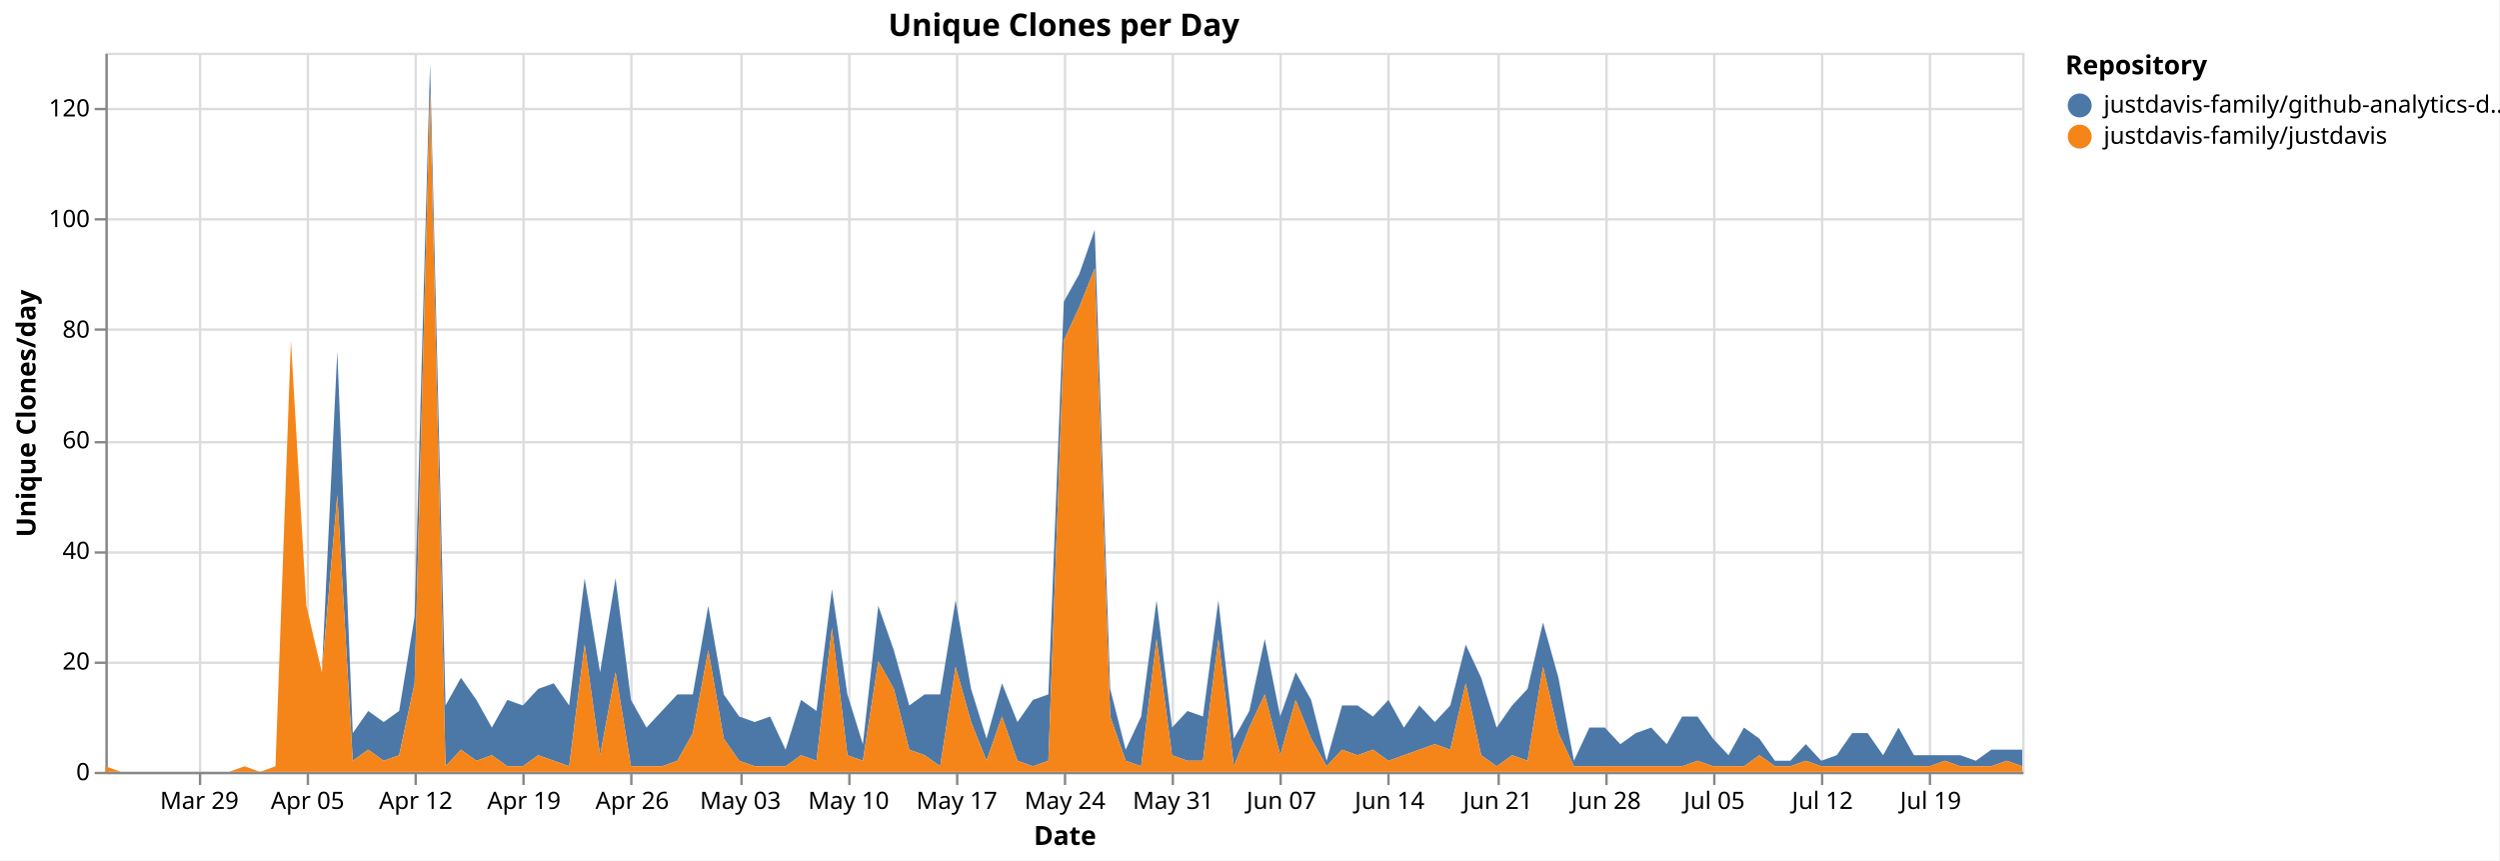
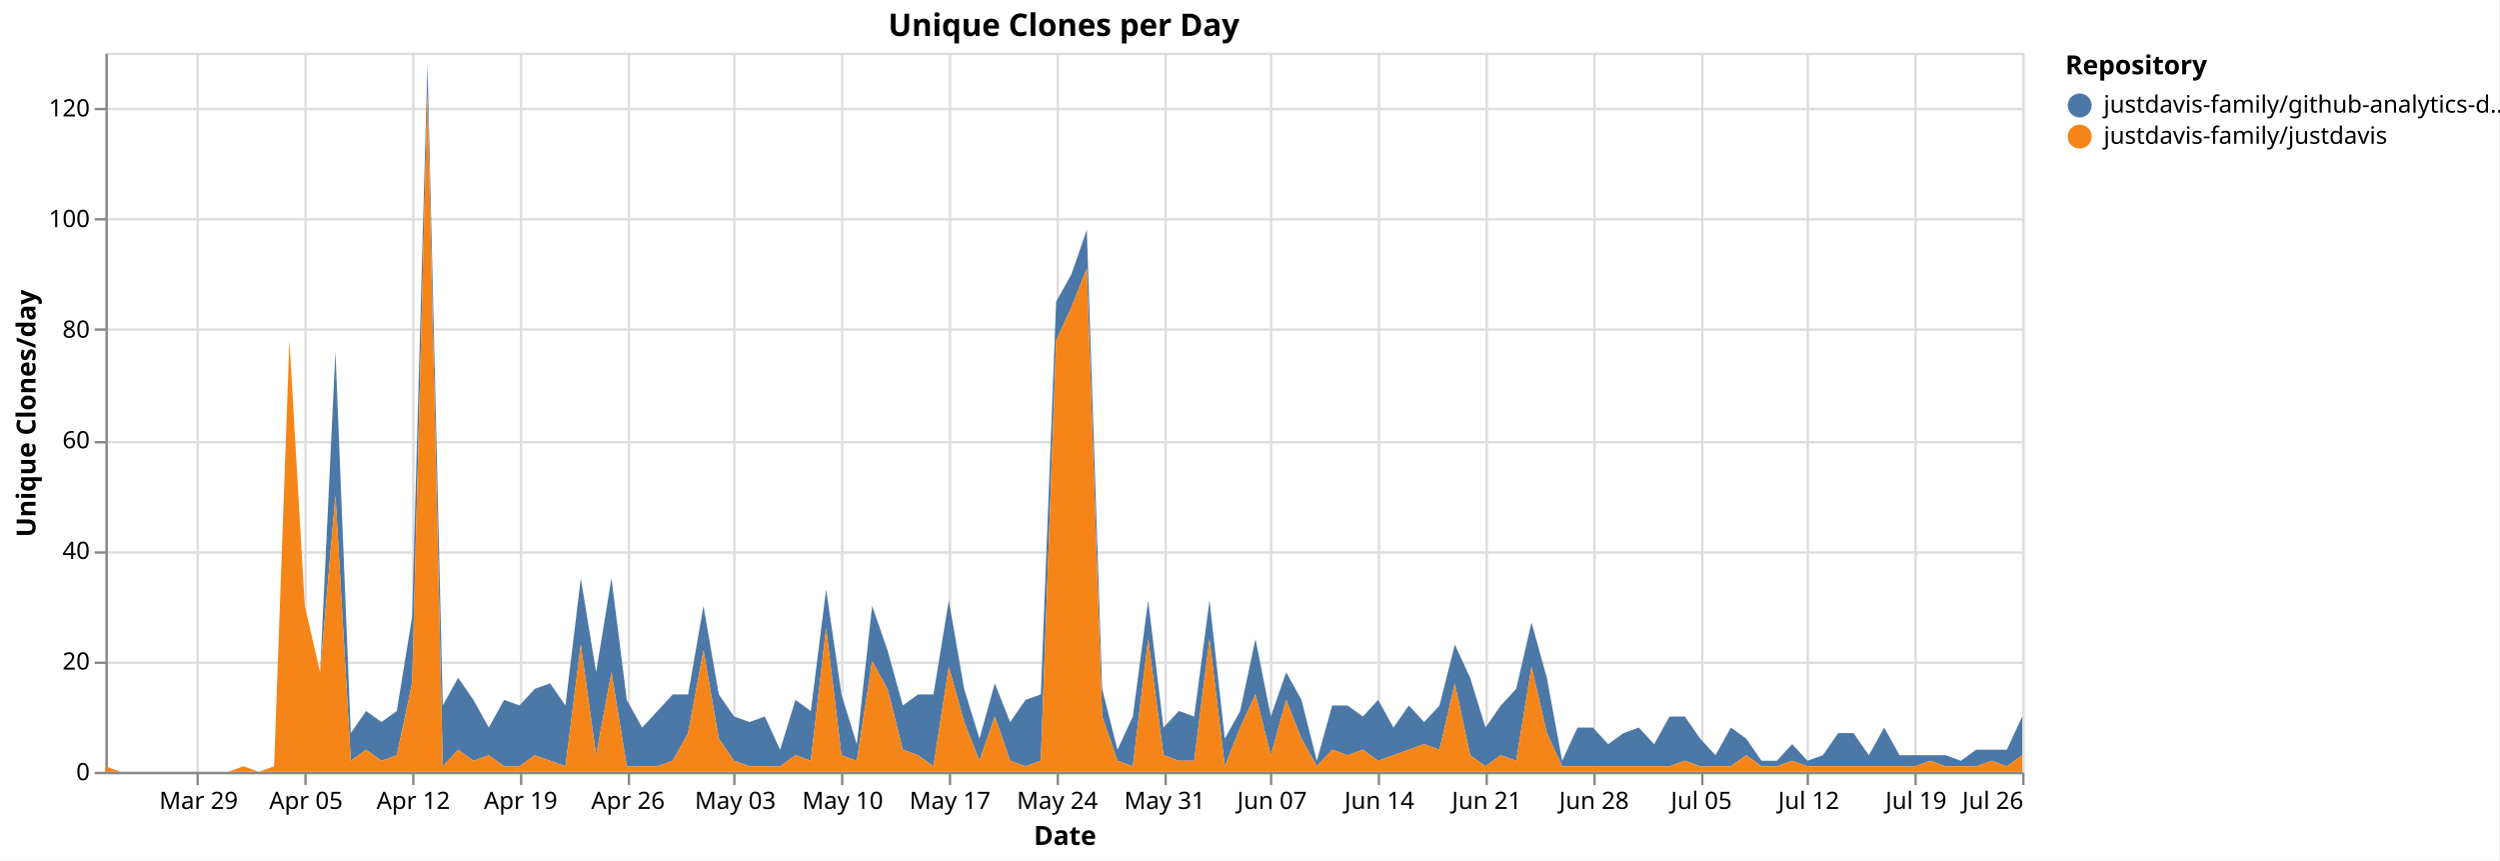
<svg xmlns="http://www.w3.org/2000/svg" version="1.1" class="marks" width="1043" height="359" viewBox="0 0 1043 359">
  <rect width="1043" height="359" fill="white" />
  <g fill="none" stroke-miterlimit="10" transform="translate(44,22)">
    <g class="mark-group role-frame root" role="graphics-object" aria-roledescription="group mark container">
      <g transform="translate(0,0)">
        <path class="background" aria-hidden="true" d="M0.5,0.5h800v300h-800Z" stroke="#ddd" />
        <g>
          <g class="mark-group role-axis" aria-hidden="true">
            <g transform="translate(0.5,300.5)">
              <path class="background" aria-hidden="true" d="M0,0h0v0h0Z" pointer-events="none" />
              <g>
                <g class="mark-rule role-axis-grid" pointer-events="none">
-                   <line transform="translate(39,-300)" x2="0" y2="300" stroke="#ddd" stroke-width="1" opacity="1" />
-                   <line transform="translate(84,-300)" x2="0" y2="300" stroke="#ddd" stroke-width="1" opacity="1" />
-                   <line transform="translate(129,-300)" x2="0" y2="300" stroke="#ddd" stroke-width="1" opacity="1" />
-                   <line transform="translate(174,-300)" x2="0" y2="300" stroke="#ddd" stroke-width="1" opacity="1" />
-                   <line transform="translate(219,-300)" x2="0" y2="300" stroke="#ddd" stroke-width="1" opacity="1" />
-                   <line transform="translate(265,-300)" x2="0" y2="300" stroke="#ddd" stroke-width="1" opacity="1" />
-                   <line transform="translate(310,-300)" x2="0" y2="300" stroke="#ddd" stroke-width="1" opacity="1" />
-                   <line transform="translate(355,-300)" x2="0" y2="300" stroke="#ddd" stroke-width="1" opacity="1" />
-                   <line transform="translate(400,-300)" x2="0" y2="300" stroke="#ddd" stroke-width="1" opacity="1" />
-                   <line transform="translate(445,-300)" x2="0" y2="300" stroke="#ddd" stroke-width="1" opacity="1" />
-                   <line transform="translate(490,-300)" x2="0" y2="300" stroke="#ddd" stroke-width="1" opacity="1" />
-                   <line transform="translate(535,-300)" x2="0" y2="300" stroke="#ddd" stroke-width="1" opacity="1" />
-                   <line transform="translate(581,-300)" x2="0" y2="300" stroke="#ddd" stroke-width="1" opacity="1" />
-                   <line transform="translate(626,-300)" x2="0" y2="300" stroke="#ddd" stroke-width="1" opacity="1" />
-                   <line transform="translate(671,-300)" x2="0" y2="300" stroke="#ddd" stroke-width="1" opacity="1" />
-                   <line transform="translate(716,-300)" x2="0" y2="300" stroke="#ddd" stroke-width="1" opacity="1" />
-                   <line transform="translate(761,-300)" x2="0" y2="300" stroke="#ddd" stroke-width="1" opacity="1" />
+                   <line transform="translate(38,-300)" x2="0" y2="300" stroke="#ddd" stroke-width="1" opacity="1" />
+                   <line transform="translate(83,-300)" x2="0" y2="300" stroke="#ddd" stroke-width="1" opacity="1" />
+                   <line transform="translate(128,-300)" x2="0" y2="300" stroke="#ddd" stroke-width="1" opacity="1" />
+                   <line transform="translate(173,-300)" x2="0" y2="300" stroke="#ddd" stroke-width="1" opacity="1" />
+                   <line transform="translate(218,-300)" x2="0" y2="300" stroke="#ddd" stroke-width="1" opacity="1" />
+                   <line transform="translate(262,-300)" x2="0" y2="300" stroke="#ddd" stroke-width="1" opacity="1" />
+                   <line transform="translate(307,-300)" x2="0" y2="300" stroke="#ddd" stroke-width="1" opacity="1" />
+                   <line transform="translate(352,-300)" x2="0" y2="300" stroke="#ddd" stroke-width="1" opacity="1" />
+                   <line transform="translate(397,-300)" x2="0" y2="300" stroke="#ddd" stroke-width="1" opacity="1" />
+                   <line transform="translate(442,-300)" x2="0" y2="300" stroke="#ddd" stroke-width="1" opacity="1" />
+                   <line transform="translate(486,-300)" x2="0" y2="300" stroke="#ddd" stroke-width="1" opacity="1" />
+                   <line transform="translate(531,-300)" x2="0" y2="300" stroke="#ddd" stroke-width="1" opacity="1" />
+                   <line transform="translate(576,-300)" x2="0" y2="300" stroke="#ddd" stroke-width="1" opacity="1" />
+                   <line transform="translate(621,-300)" x2="0" y2="300" stroke="#ddd" stroke-width="1" opacity="1" />
+                   <line transform="translate(666,-300)" x2="0" y2="300" stroke="#ddd" stroke-width="1" opacity="1" />
+                   <line transform="translate(710,-300)" x2="0" y2="300" stroke="#ddd" stroke-width="1" opacity="1" />
+                   <line transform="translate(755,-300)" x2="0" y2="300" stroke="#ddd" stroke-width="1" opacity="1" />
+                   <line transform="translate(800,-300)" x2="0" y2="300" stroke="#ddd" stroke-width="1" opacity="1" />
                </g>
              </g>
              <path class="foreground" aria-hidden="true" d="" pointer-events="none" display="none" />
            </g>
          </g>
          <g class="mark-group role-axis" aria-hidden="true">
            <g transform="translate(0.5,0.5)">
              <path class="background" aria-hidden="true" d="M0,0h0v0h0Z" pointer-events="none" />
              <g>
                <g class="mark-rule role-axis-grid" pointer-events="none">
                  <line transform="translate(0,300)" x2="800" y2="0" stroke="#ddd" stroke-width="1" opacity="1" />
                  <line transform="translate(0,254)" x2="800" y2="0" stroke="#ddd" stroke-width="1" opacity="1" />
                  <line transform="translate(0,208)" x2="800" y2="0" stroke="#ddd" stroke-width="1" opacity="1" />
                  <line transform="translate(0,162)" x2="800" y2="0" stroke="#ddd" stroke-width="1" opacity="1" />
                  <line transform="translate(0,115)" x2="800" y2="0" stroke="#ddd" stroke-width="1" opacity="1" />
                  <line transform="translate(0,69)" x2="800" y2="0" stroke="#ddd" stroke-width="1" opacity="1" />
                  <line transform="translate(0,23)" x2="800" y2="0" stroke="#ddd" stroke-width="1" opacity="1" />
                </g>
              </g>
              <path class="foreground" aria-hidden="true" d="" pointer-events="none" display="none" />
            </g>
          </g>
-           <g class="mark-group role-axis" role="graphics-symbol" aria-roledescription="axis" aria-label="X-axis titled 'Date' for a time scale with values from Monday, 23 March 2026, 12:00:00 AM to Saturday, 25 July 2026, 12:00:00 AM">
+           <g class="mark-group role-axis" role="graphics-symbol" aria-roledescription="axis" aria-label="X-axis titled 'Date' for a time scale with values from Monday, 23 March 2026, 12:00:00 AM to Sunday, 26 July 2026, 12:00:00 AM">
            <g transform="translate(0.5,300.5)">
              <path class="background" aria-hidden="true" d="M0,0h0v0h0Z" pointer-events="none" />
              <g>
                <g class="mark-rule role-axis-tick" pointer-events="none">
-                   <line transform="translate(39,0)" x2="0" y2="5" stroke="#888" stroke-width="1" opacity="1" />
-                   <line transform="translate(84,0)" x2="0" y2="5" stroke="#888" stroke-width="1" opacity="1" />
-                   <line transform="translate(129,0)" x2="0" y2="5" stroke="#888" stroke-width="1" opacity="1" />
-                   <line transform="translate(174,0)" x2="0" y2="5" stroke="#888" stroke-width="1" opacity="1" />
-                   <line transform="translate(219,0)" x2="0" y2="5" stroke="#888" stroke-width="1" opacity="1" />
-                   <line transform="translate(265,0)" x2="0" y2="5" stroke="#888" stroke-width="1" opacity="1" />
-                   <line transform="translate(310,0)" x2="0" y2="5" stroke="#888" stroke-width="1" opacity="1" />
-                   <line transform="translate(355,0)" x2="0" y2="5" stroke="#888" stroke-width="1" opacity="1" />
-                   <line transform="translate(400,0)" x2="0" y2="5" stroke="#888" stroke-width="1" opacity="1" />
-                   <line transform="translate(445,0)" x2="0" y2="5" stroke="#888" stroke-width="1" opacity="1" />
-                   <line transform="translate(490,0)" x2="0" y2="5" stroke="#888" stroke-width="1" opacity="1" />
-                   <line transform="translate(535,0)" x2="0" y2="5" stroke="#888" stroke-width="1" opacity="1" />
-                   <line transform="translate(581,0)" x2="0" y2="5" stroke="#888" stroke-width="1" opacity="1" />
-                   <line transform="translate(626,0)" x2="0" y2="5" stroke="#888" stroke-width="1" opacity="1" />
-                   <line transform="translate(671,0)" x2="0" y2="5" stroke="#888" stroke-width="1" opacity="1" />
-                   <line transform="translate(716,0)" x2="0" y2="5" stroke="#888" stroke-width="1" opacity="1" />
-                   <line transform="translate(761,0)" x2="0" y2="5" stroke="#888" stroke-width="1" opacity="1" />
+                   <line transform="translate(38,0)" x2="0" y2="5" stroke="#888" stroke-width="1" opacity="1" />
+                   <line transform="translate(83,0)" x2="0" y2="5" stroke="#888" stroke-width="1" opacity="1" />
+                   <line transform="translate(128,0)" x2="0" y2="5" stroke="#888" stroke-width="1" opacity="1" />
+                   <line transform="translate(173,0)" x2="0" y2="5" stroke="#888" stroke-width="1" opacity="1" />
+                   <line transform="translate(218,0)" x2="0" y2="5" stroke="#888" stroke-width="1" opacity="1" />
+                   <line transform="translate(262,0)" x2="0" y2="5" stroke="#888" stroke-width="1" opacity="1" />
+                   <line transform="translate(307,0)" x2="0" y2="5" stroke="#888" stroke-width="1" opacity="1" />
+                   <line transform="translate(352,0)" x2="0" y2="5" stroke="#888" stroke-width="1" opacity="1" />
+                   <line transform="translate(397,0)" x2="0" y2="5" stroke="#888" stroke-width="1" opacity="1" />
+                   <line transform="translate(442,0)" x2="0" y2="5" stroke="#888" stroke-width="1" opacity="1" />
+                   <line transform="translate(486,0)" x2="0" y2="5" stroke="#888" stroke-width="1" opacity="1" />
+                   <line transform="translate(531,0)" x2="0" y2="5" stroke="#888" stroke-width="1" opacity="1" />
+                   <line transform="translate(576,0)" x2="0" y2="5" stroke="#888" stroke-width="1" opacity="1" />
+                   <line transform="translate(621,0)" x2="0" y2="5" stroke="#888" stroke-width="1" opacity="1" />
+                   <line transform="translate(666,0)" x2="0" y2="5" stroke="#888" stroke-width="1" opacity="1" />
+                   <line transform="translate(710,0)" x2="0" y2="5" stroke="#888" stroke-width="1" opacity="1" />
+                   <line transform="translate(755,0)" x2="0" y2="5" stroke="#888" stroke-width="1" opacity="1" />
+                   <line transform="translate(800,0)" x2="0" y2="5" stroke="#888" stroke-width="1" opacity="1" />
                </g>
                <g class="mark-text role-axis-label" pointer-events="none">
-                   <text text-anchor="middle" transform="translate(38.70968,15)" font-family="sans-serif" font-size="10px" fill="#000" opacity="1">Mar 29</text>
-                   <text text-anchor="middle" transform="translate(83.87097,15)" font-family="sans-serif" font-size="10px" fill="#000" opacity="1">Apr 05</text>
-                   <text text-anchor="middle" transform="translate(129.0323,15)" font-family="sans-serif" font-size="10px" fill="#000" opacity="1">Apr 12</text>
-                   <text text-anchor="middle" transform="translate(174.1935,15)" font-family="sans-serif" font-size="10px" fill="#000" opacity="1">Apr 19</text>
-                   <text text-anchor="middle" transform="translate(219.3548,15)" font-family="sans-serif" font-size="10px" fill="#000" opacity="1">Apr 26</text>
-                   <text text-anchor="middle" transform="translate(264.5161,15)" font-family="sans-serif" font-size="10px" fill="#000" opacity="1">May 03</text>
-                   <text text-anchor="middle" transform="translate(309.6774,15)" font-family="sans-serif" font-size="10px" fill="#000" opacity="1">May 10</text>
-                   <text text-anchor="middle" transform="translate(354.8387,15)" font-family="sans-serif" font-size="10px" fill="#000" opacity="1">May 17</text>
-                   <text text-anchor="middle" transform="translate(400,15)" font-family="sans-serif" font-size="10px" fill="#000" opacity="1">May 24</text>
-                   <text text-anchor="middle" transform="translate(445.1613,15)" font-family="sans-serif" font-size="10px" fill="#000" opacity="1">May 31</text>
-                   <text text-anchor="middle" transform="translate(490.3226,15)" font-family="sans-serif" font-size="10px" fill="#000" opacity="1">Jun 07</text>
-                   <text text-anchor="middle" transform="translate(535.4839,15)" font-family="sans-serif" font-size="10px" fill="#000" opacity="1">Jun 14</text>
-                   <text text-anchor="middle" transform="translate(580.6452,15)" font-family="sans-serif" font-size="10px" fill="#000" opacity="1">Jun 21</text>
-                   <text text-anchor="middle" transform="translate(625.8065,15)" font-family="sans-serif" font-size="10px" fill="#000" opacity="1">Jun 28</text>
-                   <text text-anchor="middle" transform="translate(670.9677,15)" font-family="sans-serif" font-size="10px" fill="#000" opacity="1">Jul 05</text>
-                   <text text-anchor="middle" transform="translate(716.129,15)" font-family="sans-serif" font-size="10px" fill="#000" opacity="1">Jul 12</text>
-                   <text text-anchor="middle" transform="translate(761.2903,15)" font-family="sans-serif" font-size="10px" fill="#000" opacity="1">Jul 19</text>
+                   <text text-anchor="middle" transform="translate(38.4,15)" font-family="sans-serif" font-size="10px" fill="#000" opacity="1">Mar 29</text>
+                   <text text-anchor="middle" transform="translate(83.2,15)" font-family="sans-serif" font-size="10px" fill="#000" opacity="1">Apr 05</text>
+                   <text text-anchor="middle" transform="translate(128,15)" font-family="sans-serif" font-size="10px" fill="#000" opacity="1">Apr 12</text>
+                   <text text-anchor="middle" transform="translate(172.8,15)" font-family="sans-serif" font-size="10px" fill="#000" opacity="1">Apr 19</text>
+                   <text text-anchor="middle" transform="translate(217.6,15)" font-family="sans-serif" font-size="10px" fill="#000" opacity="1">Apr 26</text>
+                   <text text-anchor="middle" transform="translate(262.4,15)" font-family="sans-serif" font-size="10px" fill="#000" opacity="1">May 03</text>
+                   <text text-anchor="middle" transform="translate(307.2,15)" font-family="sans-serif" font-size="10px" fill="#000" opacity="1">May 10</text>
+                   <text text-anchor="middle" transform="translate(352,15)" font-family="sans-serif" font-size="10px" fill="#000" opacity="1">May 17</text>
+                   <text text-anchor="middle" transform="translate(396.8,15)" font-family="sans-serif" font-size="10px" fill="#000" opacity="1">May 24</text>
+                   <text text-anchor="middle" transform="translate(441.6,15)" font-family="sans-serif" font-size="10px" fill="#000" opacity="1">May 31</text>
+                   <text text-anchor="middle" transform="translate(486.4,15)" font-family="sans-serif" font-size="10px" fill="#000" opacity="1">Jun 07</text>
+                   <text text-anchor="middle" transform="translate(531.2,15)" font-family="sans-serif" font-size="10px" fill="#000" opacity="1">Jun 14</text>
+                   <text text-anchor="middle" transform="translate(576,15)" font-family="sans-serif" font-size="10px" fill="#000" opacity="1">Jun 21</text>
+                   <text text-anchor="middle" transform="translate(620.8,15)" font-family="sans-serif" font-size="10px" fill="#000" opacity="1">Jun 28</text>
+                   <text text-anchor="middle" transform="translate(665.6,15)" font-family="sans-serif" font-size="10px" fill="#000" opacity="1">Jul 05</text>
+                   <text text-anchor="middle" transform="translate(710.4,15)" font-family="sans-serif" font-size="10px" fill="#000" opacity="1">Jul 12</text>
+                   <text text-anchor="middle" transform="translate(755.2,15)" font-family="sans-serif" font-size="10px" fill="#000" opacity="1">Jul 19</text>
+                   <text text-anchor="end" transform="translate(800,15)" font-family="sans-serif" font-size="10px" fill="#000" opacity="1">Jul 26</text>
                </g>
                <g class="mark-rule role-axis-domain" pointer-events="none">
                  <line transform="translate(0,0)" x2="800" y2="0" stroke="#888" stroke-width="1" opacity="1" />
                </g>
                <g class="mark-text role-axis-title" pointer-events="none">
                  <text text-anchor="middle" transform="translate(400,30)" font-family="sans-serif" font-size="11px" font-weight="bold" fill="#000" opacity="1">Date</text>
                </g>
              </g>
              <path class="foreground" aria-hidden="true" d="" pointer-events="none" display="none" />
            </g>
          </g>
          <g class="mark-group role-axis" role="graphics-symbol" aria-roledescription="axis" aria-label="Y-axis titled 'Unique Clones/day' for a linear scale with values from 0 to 130">
            <g transform="translate(0.5,0.5)">
              <path class="background" aria-hidden="true" d="M0,0h0v0h0Z" pointer-events="none" />
              <g>
                <g class="mark-rule role-axis-tick" pointer-events="none">
                  <line transform="translate(0,300)" x2="-5" y2="0" stroke="#888" stroke-width="1" opacity="1" />
                  <line transform="translate(0,254)" x2="-5" y2="0" stroke="#888" stroke-width="1" opacity="1" />
                  <line transform="translate(0,208)" x2="-5" y2="0" stroke="#888" stroke-width="1" opacity="1" />
                  <line transform="translate(0,162)" x2="-5" y2="0" stroke="#888" stroke-width="1" opacity="1" />
                  <line transform="translate(0,115)" x2="-5" y2="0" stroke="#888" stroke-width="1" opacity="1" />
                  <line transform="translate(0,69)" x2="-5" y2="0" stroke="#888" stroke-width="1" opacity="1" />
                  <line transform="translate(0,23)" x2="-5" y2="0" stroke="#888" stroke-width="1" opacity="1" />
                </g>
                <g class="mark-text role-axis-label" pointer-events="none">
                  <text text-anchor="end" transform="translate(-7,303)" font-family="sans-serif" font-size="10px" fill="#000" opacity="1">0</text>
                  <text text-anchor="end" transform="translate(-7,256.8462)" font-family="sans-serif" font-size="10px" fill="#000" opacity="1">20</text>
                  <text text-anchor="end" transform="translate(-7,210.6923)" font-family="sans-serif" font-size="10px" fill="#000" opacity="1">40</text>
                  <text text-anchor="end" transform="translate(-7,164.5385)" font-family="sans-serif" font-size="10px" fill="#000" opacity="1">60</text>
                  <text text-anchor="end" transform="translate(-7,118.3846)" font-family="sans-serif" font-size="10px" fill="#000" opacity="1">80</text>
                  <text text-anchor="end" transform="translate(-7,72.23077)" font-family="sans-serif" font-size="10px" fill="#000" opacity="1">100</text>
                  <text text-anchor="end" transform="translate(-7,26.07692)" font-family="sans-serif" font-size="10px" fill="#000" opacity="1">120</text>
                </g>
                <g class="mark-rule role-axis-domain" pointer-events="none">
                  <line transform="translate(0,300)" x2="0" y2="-300" stroke="#888" stroke-width="1" opacity="1" />
                </g>
                <g class="mark-text role-axis-title" pointer-events="none">
                  <text text-anchor="middle" transform="translate(-27.68457,150) rotate(-90) translate(0,-2)" font-family="sans-serif" font-size="11px" font-weight="bold" fill="#000" opacity="1">Unique Clones/day</text>
                </g>
              </g>
              <path class="foreground" aria-hidden="true" d="" pointer-events="none" display="none" />
            </g>
          </g>
          <g class="mark-group role-scope pathgroup" role="graphics-object" aria-roledescription="group mark container">
            <g transform="translate(0,0)">
              <path class="background" aria-hidden="true" d="M0,0h800v300h-800Z" />
              <g>
                <g class="mark-area role-mark marks" role="graphics-object" aria-roledescription="area mark container">
-                   <path aria-label="Date: Mar 23, 2026; Unique Clones/day: 0; Repository: justdavis-family/github-analytics-data" role="graphics-symbol" aria-roledescription="area mark" d="M0,297.692L6.452,300L12.903,300L19.355,300L25.806,300L32.258,300L38.71,300L45.161,300L51.613,300L58.065,297.692L64.516,300L70.968,297.692L77.419,120L83.871,230.769L90.323,258.462L96.774,124.615L103.226,283.846L109.677,274.615L116.129,279.231L122.581,274.615L129.032,235.385L135.484,4.615L141.935,272.308L148.387,260.769L154.839,270L161.29,281.538L167.742,270L174.194,272.308L180.645,265.385L187.097,263.077L193.548,272.308L200,219.231L206.452,258.462L212.903,219.231L219.355,270L225.806,281.538L232.258,274.615L238.71,267.692L245.161,267.692L251.613,230.769L258.065,267.692L264.516,276.923L270.968,279.231L277.419,276.923L283.871,290.769L290.323,270L296.774,274.615L303.226,223.846L309.677,267.692L316.129,288.462L322.581,230.769L329.032,249.231L335.484,272.308L341.935,267.692L348.387,267.692L354.839,228.462L361.29,265.385L367.742,286.154L374.194,263.077L380.645,279.231L387.097,270L393.548,267.692L400,103.846L406.452,92.308L412.903,73.846L419.355,265.385L425.806,290.769L432.258,276.923L438.71,228.462L445.161,281.538L451.613,274.615L458.065,276.923L464.516,228.462L470.968,286.154L477.419,274.615L483.871,244.615L490.323,276.923L496.774,258.462L503.226,270L509.677,295.385L516.129,272.308L522.581,272.308L529.032,276.923L535.484,270L541.935,281.538L548.387,272.308L554.839,279.231L561.29,272.308L567.742,246.923L574.194,260.769L580.645,281.538L587.097,272.308L593.548,265.385L600,237.692L606.452,260.769L612.903,295.385L619.355,281.538L625.806,281.538L632.258,288.462L638.71,283.846L645.161,281.538L651.613,288.462L658.065,276.923L664.516,276.923L670.968,286.154L677.419,293.077L683.871,281.538L690.323,286.154L696.774,295.385L703.226,295.385L709.677,288.462L716.129,295.385L722.581,293.077L729.032,283.846L735.484,283.846L741.935,293.077L748.387,281.538L754.839,293.077L761.29,293.077L767.742,293.077L774.194,293.077L780.645,295.385L787.097,290.769L793.548,290.769L800,290.769L800,297.692L793.548,295.385L787.097,297.692L780.645,297.692L774.194,297.692L767.742,295.385L761.29,297.692L754.839,297.692L748.387,297.692L741.935,297.692L735.484,297.692L729.032,297.692L722.581,297.692L716.129,297.692L709.677,295.385L703.226,297.692L696.774,297.692L690.323,293.077L683.871,297.692L677.419,297.692L670.968,297.692L664.516,295.385L658.065,297.692L651.613,297.692L645.161,297.692L638.71,297.692L632.258,297.692L625.806,297.692L619.355,297.692L612.903,297.692L606.452,283.846L600,256.154L593.548,295.385L587.097,293.077L580.645,297.692L574.194,293.077L567.742,263.077L561.29,290.769L554.839,288.462L548.387,290.769L541.935,293.077L535.484,295.385L529.032,290.769L522.581,293.077L516.129,290.769L509.677,297.692L503.226,286.154L496.774,270L490.323,293.077L483.871,267.692L477.419,281.538L470.968,297.692L464.516,244.615L458.065,295.385L451.613,295.385L445.161,293.077L438.71,244.615L432.258,297.692L425.806,295.385L419.355,276.923L412.903,90L406.452,106.154L400,120L393.548,295.385L387.097,297.692L380.645,295.385L374.194,276.923L367.742,295.385L361.29,279.231L354.839,256.154L348.387,297.692L341.935,293.077L335.484,290.769L329.032,265.385L322.581,253.846L316.129,295.385L309.677,293.077L303.226,240L296.774,295.385L290.323,293.077L283.871,297.692L277.419,297.692L270.968,297.692L264.516,295.385L258.065,286.154L251.613,249.231L245.161,283.846L238.71,295.385L232.258,297.692L225.806,297.692L219.355,297.692L212.903,258.462L206.452,293.077L200,246.923L193.548,297.692L187.097,295.385L180.645,293.077L174.194,297.692L167.742,297.692L161.29,293.077L154.839,295.385L148.387,290.769L141.935,297.692L135.484,16.154L129.032,263.077L122.581,293.077L116.129,295.385L109.677,290.769L103.226,295.385L96.774,184.615L90.323,258.462L83.871,230.769L77.419,120L70.968,297.692L64.516,300L58.065,297.692L51.613,300L45.161,300L38.71,300L32.258,300L25.806,300L19.355,300L12.903,300L6.452,300L0,297.692Z" fill="#4c78a8" />
+                   <path aria-label="Date: Mar 23, 2026; Unique Clones/day: 0; Repository: justdavis-family/github-analytics-data" role="graphics-symbol" aria-roledescription="area mark" d="M0,297.692L6.4,300L12.8,300L19.2,300L25.6,300L32,300L38.4,300L44.8,300L51.2,300L57.6,297.692L64,300L70.4,297.692L76.8,120L83.2,230.769L89.6,258.462L96,124.615L102.4,283.846L108.8,274.615L115.2,279.231L121.6,274.615L128,235.385L134.4,4.615L140.8,272.308L147.2,260.769L153.6,270L160,281.538L166.4,270L172.8,272.308L179.2,265.385L185.6,263.077L192,272.308L198.4,219.231L204.8,258.462L211.2,219.231L217.6,270L224,281.538L230.4,274.615L236.8,267.692L243.2,267.692L249.6,230.769L256,267.692L262.4,276.923L268.8,279.231L275.2,276.923L281.6,290.769L288,270L294.4,274.615L300.8,223.846L307.2,267.692L313.6,288.462L320,230.769L326.4,249.231L332.8,272.308L339.2,267.692L345.6,267.692L352,228.462L358.4,265.385L364.8,286.154L371.2,263.077L377.6,279.231L384,270L390.4,267.692L396.8,103.846L403.2,92.308L409.6,73.846L416,265.385L422.4,290.769L428.8,276.923L435.2,228.462L441.6,281.538L448,274.615L454.4,276.923L460.8,228.462L467.2,286.154L473.6,274.615L480,244.615L486.4,276.923L492.8,258.462L499.2,270L505.6,295.385L512,272.308L518.4,272.308L524.8,276.923L531.2,270L537.6,281.538L544,272.308L550.4,279.231L556.8,272.308L563.2,246.923L569.6,260.769L576,281.538L582.4,272.308L588.8,265.385L595.2,237.692L601.6,260.769L608,295.385L614.4,281.538L620.8,281.538L627.2,288.462L633.6,283.846L640,281.538L646.4,288.462L652.8,276.923L659.2,276.923L665.6,286.154L672,293.077L678.4,281.538L684.8,286.154L691.2,295.385L697.6,295.385L704,288.462L710.4,295.385L716.8,293.077L723.2,283.846L729.6,283.846L736,293.077L742.4,281.538L748.8,293.077L755.2,293.077L761.6,293.077L768,293.077L774.4,295.385L780.8,290.769L787.2,290.769L793.6,290.769L800,276.923L800,293.077L793.6,297.692L787.2,295.385L780.8,297.692L774.4,297.692L768,297.692L761.6,295.385L755.2,297.692L748.8,297.692L742.4,297.692L736,297.692L729.6,297.692L723.2,297.692L716.8,297.692L710.4,297.692L704,295.385L697.6,297.692L691.2,297.692L684.8,293.077L678.4,297.692L672,297.692L665.6,297.692L659.2,295.385L652.8,297.692L646.4,297.692L640,297.692L633.6,297.692L627.2,297.692L620.8,297.692L614.4,297.692L608,297.692L601.6,283.846L595.2,256.154L588.8,295.385L582.4,293.077L576,297.692L569.6,293.077L563.2,263.077L556.8,290.769L550.4,288.462L544,290.769L537.6,293.077L531.2,295.385L524.8,290.769L518.4,293.077L512,290.769L505.6,297.692L499.2,286.154L492.8,270L486.4,293.077L480,267.692L473.6,281.538L467.2,297.692L460.8,244.615L454.4,295.385L448,295.385L441.6,293.077L435.2,244.615L428.8,297.692L422.4,295.385L416,276.923L409.6,90L403.2,106.154L396.8,120L390.4,295.385L384,297.692L377.6,295.385L371.2,276.923L364.8,295.385L358.4,279.231L352,256.154L345.6,297.692L339.2,293.077L332.8,290.769L326.4,265.385L320,253.846L313.6,295.385L307.2,293.077L300.8,240L294.4,295.385L288,293.077L281.6,297.692L275.2,297.692L268.8,297.692L262.4,295.385L256,286.154L249.6,249.231L243.2,283.846L236.8,295.385L230.4,297.692L224,297.692L217.6,297.692L211.2,258.462L204.8,293.077L198.4,246.923L192,297.692L185.6,295.385L179.2,293.077L172.8,297.692L166.4,297.692L160,293.077L153.6,295.385L147.2,290.769L140.8,297.692L134.4,16.154L128,263.077L121.6,293.077L115.2,295.385L108.8,290.769L102.4,295.385L96,184.615L89.6,258.462L83.2,230.769L76.8,120L70.4,297.692L64,300L57.6,297.692L51.2,300L44.8,300L38.4,300L32,300L25.6,300L19.2,300L12.8,300L6.4,300L0,297.692Z" fill="#4c78a8" />
                </g>
              </g>
              <path class="foreground" aria-hidden="true" d="" display="none" />
            </g>
            <g transform="translate(0,0)">
              <path class="background" aria-hidden="true" d="M0,0h800v300h-800Z" />
              <g>
                <g class="mark-area role-mark marks" role="graphics-object" aria-roledescription="area mark container">
-                   <path aria-label="Date: Mar 23, 2026; Unique Clones/day: 1; Repository: justdavis-family/justdavis" role="graphics-symbol" aria-roledescription="area mark" d="M0,297.692L6.452,300L12.903,300L19.355,300L25.806,300L32.258,300L38.71,300L45.161,300L51.613,300L58.065,297.692L64.516,300L70.968,297.692L77.419,120L83.871,230.769L90.323,258.462L96.774,184.615L103.226,295.385L109.677,290.769L116.129,295.385L122.581,293.077L129.032,263.077L135.484,16.154L141.935,297.692L148.387,290.769L154.839,295.385L161.29,293.077L167.742,297.692L174.194,297.692L180.645,293.077L187.097,295.385L193.548,297.692L200,246.923L206.452,293.077L212.903,258.462L219.355,297.692L225.806,297.692L232.258,297.692L238.71,295.385L245.161,283.846L251.613,249.231L258.065,286.154L264.516,295.385L270.968,297.692L277.419,297.692L283.871,297.692L290.323,293.077L296.774,295.385L303.226,240L309.677,293.077L316.129,295.385L322.581,253.846L329.032,265.385L335.484,290.769L341.935,293.077L348.387,297.692L354.839,256.154L361.29,279.231L367.742,295.385L374.194,276.923L380.645,295.385L387.097,297.692L393.548,295.385L400,120L406.452,106.154L412.903,90L419.355,276.923L425.806,295.385L432.258,297.692L438.71,244.615L445.161,293.077L451.613,295.385L458.065,295.385L464.516,244.615L470.968,297.692L477.419,281.538L483.871,267.692L490.323,293.077L496.774,270L503.226,286.154L509.677,297.692L516.129,290.769L522.581,293.077L529.032,290.769L535.484,295.385L541.935,293.077L548.387,290.769L554.839,288.462L561.29,290.769L567.742,263.077L574.194,293.077L580.645,297.692L587.097,293.077L593.548,295.385L600,256.154L606.452,283.846L612.903,297.692L619.355,297.692L625.806,297.692L632.258,297.692L638.71,297.692L645.161,297.692L651.613,297.692L658.065,297.692L664.516,295.385L670.968,297.692L677.419,297.692L683.871,297.692L690.323,293.077L696.774,297.692L703.226,297.692L709.677,295.385L716.129,297.692L722.581,297.692L729.032,297.692L735.484,297.692L741.935,297.692L748.387,297.692L754.839,297.692L761.29,297.692L767.742,295.385L774.194,297.692L780.645,297.692L787.097,297.692L793.548,295.385L800,297.692L800,300L793.548,300L787.097,300L780.645,300L774.194,300L767.742,300L761.29,300L754.839,300L748.387,300L741.935,300L735.484,300L729.032,300L722.581,300L716.129,300L709.677,300L703.226,300L696.774,300L690.323,300L683.871,300L677.419,300L670.968,300L664.516,300L658.065,300L651.613,300L645.161,300L638.71,300L632.258,300L625.806,300L619.355,300L612.903,300L606.452,300L600,300L593.548,300L587.097,300L580.645,300L574.194,300L567.742,300L561.29,300L554.839,300L548.387,300L541.935,300L535.484,300L529.032,300L522.581,300L516.129,300L509.677,300L503.226,300L496.774,300L490.323,300L483.871,300L477.419,300L470.968,300L464.516,300L458.065,300L451.613,300L445.161,300L438.71,300L432.258,300L425.806,300L419.355,300L412.903,300L406.452,300L400,300L393.548,300L387.097,300L380.645,300L374.194,300L367.742,300L361.29,300L354.839,300L348.387,300L341.935,300L335.484,300L329.032,300L322.581,300L316.129,300L309.677,300L303.226,300L296.774,300L290.323,300L283.871,300L277.419,300L270.968,300L264.516,300L258.065,300L251.613,300L245.161,300L238.71,300L232.258,300L225.806,300L219.355,300L212.903,300L206.452,300L200,300L193.548,300L187.097,300L180.645,300L174.194,300L167.742,300L161.29,300L154.839,300L148.387,300L141.935,300L135.484,300L129.032,300L122.581,300L116.129,300L109.677,300L103.226,300L96.774,300L90.323,300L83.871,300L77.419,300L70.968,300L64.516,300L58.065,300L51.613,300L45.161,300L38.71,300L32.258,300L25.806,300L19.355,300L12.903,300L6.452,300L0,300Z" fill="#f58518" />
+                   <path aria-label="Date: Mar 23, 2026; Unique Clones/day: 1; Repository: justdavis-family/justdavis" role="graphics-symbol" aria-roledescription="area mark" d="M0,297.692L6.4,300L12.8,300L19.2,300L25.6,300L32,300L38.4,300L44.8,300L51.2,300L57.6,297.692L64,300L70.4,297.692L76.8,120L83.2,230.769L89.6,258.462L96,184.615L102.4,295.385L108.8,290.769L115.2,295.385L121.6,293.077L128,263.077L134.4,16.154L140.8,297.692L147.2,290.769L153.6,295.385L160,293.077L166.4,297.692L172.8,297.692L179.2,293.077L185.6,295.385L192,297.692L198.4,246.923L204.8,293.077L211.2,258.462L217.6,297.692L224,297.692L230.4,297.692L236.8,295.385L243.2,283.846L249.6,249.231L256,286.154L262.4,295.385L268.8,297.692L275.2,297.692L281.6,297.692L288,293.077L294.4,295.385L300.8,240L307.2,293.077L313.6,295.385L320,253.846L326.4,265.385L332.8,290.769L339.2,293.077L345.6,297.692L352,256.154L358.4,279.231L364.8,295.385L371.2,276.923L377.6,295.385L384,297.692L390.4,295.385L396.8,120L403.2,106.154L409.6,90L416,276.923L422.4,295.385L428.8,297.692L435.2,244.615L441.6,293.077L448,295.385L454.4,295.385L460.8,244.615L467.2,297.692L473.6,281.538L480,267.692L486.4,293.077L492.8,270L499.2,286.154L505.6,297.692L512,290.769L518.4,293.077L524.8,290.769L531.2,295.385L537.6,293.077L544,290.769L550.4,288.462L556.8,290.769L563.2,263.077L569.6,293.077L576,297.692L582.4,293.077L588.8,295.385L595.2,256.154L601.6,283.846L608,297.692L614.4,297.692L620.8,297.692L627.2,297.692L633.6,297.692L640,297.692L646.4,297.692L652.8,297.692L659.2,295.385L665.6,297.692L672,297.692L678.4,297.692L684.8,293.077L691.2,297.692L697.6,297.692L704,295.385L710.4,297.692L716.8,297.692L723.2,297.692L729.6,297.692L736,297.692L742.4,297.692L748.8,297.692L755.2,297.692L761.6,295.385L768,297.692L774.4,297.692L780.8,297.692L787.2,295.385L793.6,297.692L800,293.077L800,300L793.6,300L787.2,300L780.8,300L774.4,300L768,300L761.6,300L755.2,300L748.8,300L742.4,300L736,300L729.6,300L723.2,300L716.8,300L710.4,300L704,300L697.6,300L691.2,300L684.8,300L678.4,300L672,300L665.6,300L659.2,300L652.8,300L646.4,300L640,300L633.6,300L627.2,300L620.8,300L614.4,300L608,300L601.6,300L595.2,300L588.8,300L582.4,300L576,300L569.6,300L563.2,300L556.8,300L550.4,300L544,300L537.6,300L531.2,300L524.8,300L518.4,300L512,300L505.6,300L499.2,300L492.8,300L486.4,300L480,300L473.6,300L467.2,300L460.8,300L454.4,300L448,300L441.6,300L435.2,300L428.8,300L422.4,300L416,300L409.6,300L403.2,300L396.8,300L390.4,300L384,300L377.6,300L371.2,300L364.8,300L358.4,300L352,300L345.6,300L339.2,300L332.8,300L326.4,300L320,300L313.6,300L307.2,300L300.8,300L294.4,300L288,300L281.6,300L275.2,300L268.8,300L262.4,300L256,300L249.6,300L243.2,300L236.8,300L230.4,300L224,300L217.6,300L211.2,300L204.8,300L198.4,300L192,300L185.6,300L179.2,300L172.8,300L166.4,300L160,300L153.6,300L147.2,300L140.8,300L134.4,300L128,300L121.6,300L115.2,300L108.8,300L102.4,300L96,300L89.6,300L83.2,300L76.8,300L70.4,300L64,300L57.6,300L51.2,300L44.8,300L38.4,300L32,300L25.6,300L19.2,300L12.8,300L6.4,300L0,300Z" fill="#f58518" />
                </g>
              </g>
              <path class="foreground" aria-hidden="true" d="" display="none" />
            </g>
          </g>
          <g class="mark-group role-legend" role="graphics-symbol" aria-roledescription="legend" aria-label="Symbol legend titled 'Repository' for fill color with 2 values: justdavis-family/github-analytics-data, justdavis-family/justdavis">
            <g transform="translate(818,0)">
              <path class="background" aria-hidden="true" d="M0,0h176v40h-176Z" pointer-events="none" />
              <g>
                <g class="mark-group role-legend-entry">
                  <g transform="translate(0,16)">
                    <path class="background" aria-hidden="true" d="M0,0h0v0h0Z" pointer-events="none" />
                    <g>
                      <g class="mark-group role-scope" role="graphics-object" aria-roledescription="group mark container">
                        <g transform="translate(0,0)">
                          <path class="background" aria-hidden="true" d="M0,0h176v11h-176Z" pointer-events="none" opacity="1" />
                          <g>
                            <g class="mark-symbol role-legend-symbol" pointer-events="none">
                              <path transform="translate(6,6)" d="M5,0A5,5,0,1,1,-5,0A5,5,0,1,1,5,0" fill="#4c78a8" stroke-width="1.5" opacity="1" />
                            </g>
                            <g class="mark-text role-legend-label" pointer-events="none">
                              <text text-anchor="start" transform="translate(16,9)" font-family="sans-serif" font-size="10px" fill="#000" opacity="1">justdavis-family/github-analytics-d…</text>
                            </g>
                          </g>
                          <path class="foreground" aria-hidden="true" d="" pointer-events="none" display="none" />
                        </g>
                        <g transform="translate(0,13)">
                          <path class="background" aria-hidden="true" d="M0,0h176v11h-176Z" pointer-events="none" opacity="1" />
                          <g>
                            <g class="mark-symbol role-legend-symbol" pointer-events="none">
                              <path transform="translate(6,6)" d="M5,0A5,5,0,1,1,-5,0A5,5,0,1,1,5,0" fill="#f58518" stroke-width="1.5" opacity="1" />
                            </g>
                            <g class="mark-text role-legend-label" pointer-events="none">
                              <text text-anchor="start" transform="translate(16,9)" font-family="sans-serif" font-size="10px" fill="#000" opacity="1">justdavis-family/justdavis</text>
                            </g>
                          </g>
                          <path class="foreground" aria-hidden="true" d="" pointer-events="none" display="none" />
                        </g>
                      </g>
                    </g>
                    <path class="foreground" aria-hidden="true" d="" pointer-events="none" display="none" />
                  </g>
                </g>
                <g class="mark-text role-legend-title" pointer-events="none">
                  <text text-anchor="start" transform="translate(0,9)" font-family="sans-serif" font-size="11px" font-weight="bold" fill="#000" opacity="1">Repository</text>
                </g>
              </g>
              <path class="foreground" aria-hidden="true" d="" pointer-events="none" display="none" />
            </g>
          </g>
          <g class="mark-group role-title">
            <g transform="translate(400,-17)">
              <path class="background" aria-hidden="true" d="M0,0h0v0h0Z" pointer-events="none" />
              <g>
                <g class="mark-text role-title-text" role="graphics-symbol" aria-roledescription="title" aria-label="Title text 'Unique Clones per Day'" pointer-events="none">
                  <text text-anchor="middle" transform="translate(0,10)" font-family="sans-serif" font-size="13px" font-weight="bold" fill="#000" opacity="1">Unique Clones per Day</text>
                </g>
              </g>
              <path class="foreground" aria-hidden="true" d="" pointer-events="none" display="none" />
            </g>
          </g>
        </g>
        <path class="foreground" aria-hidden="true" d="" display="none" />
      </g>
    </g>
  </g>
</svg>
